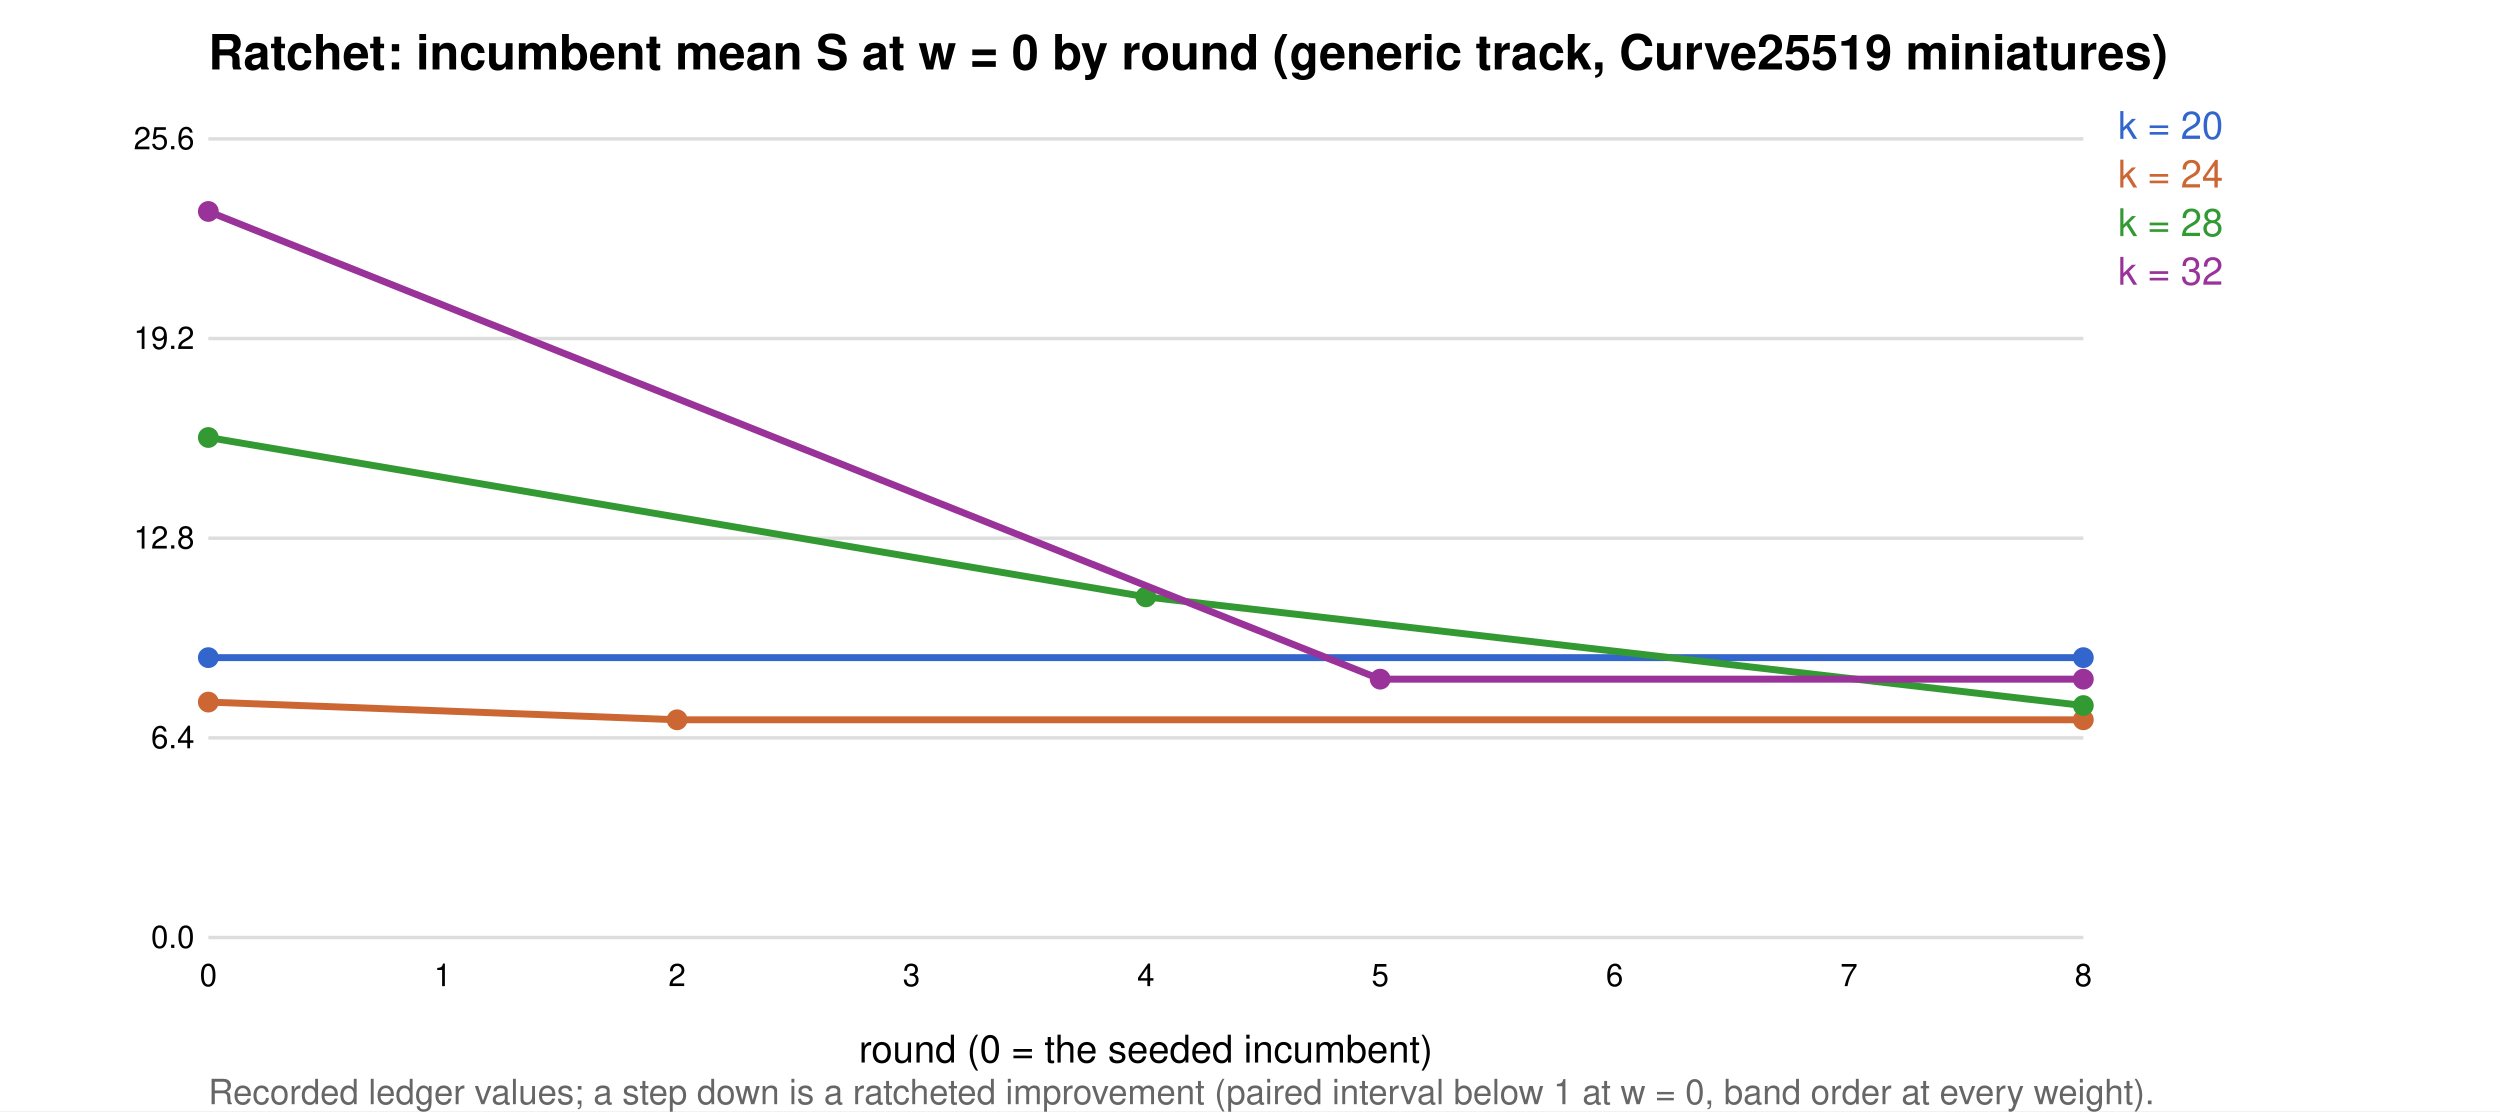
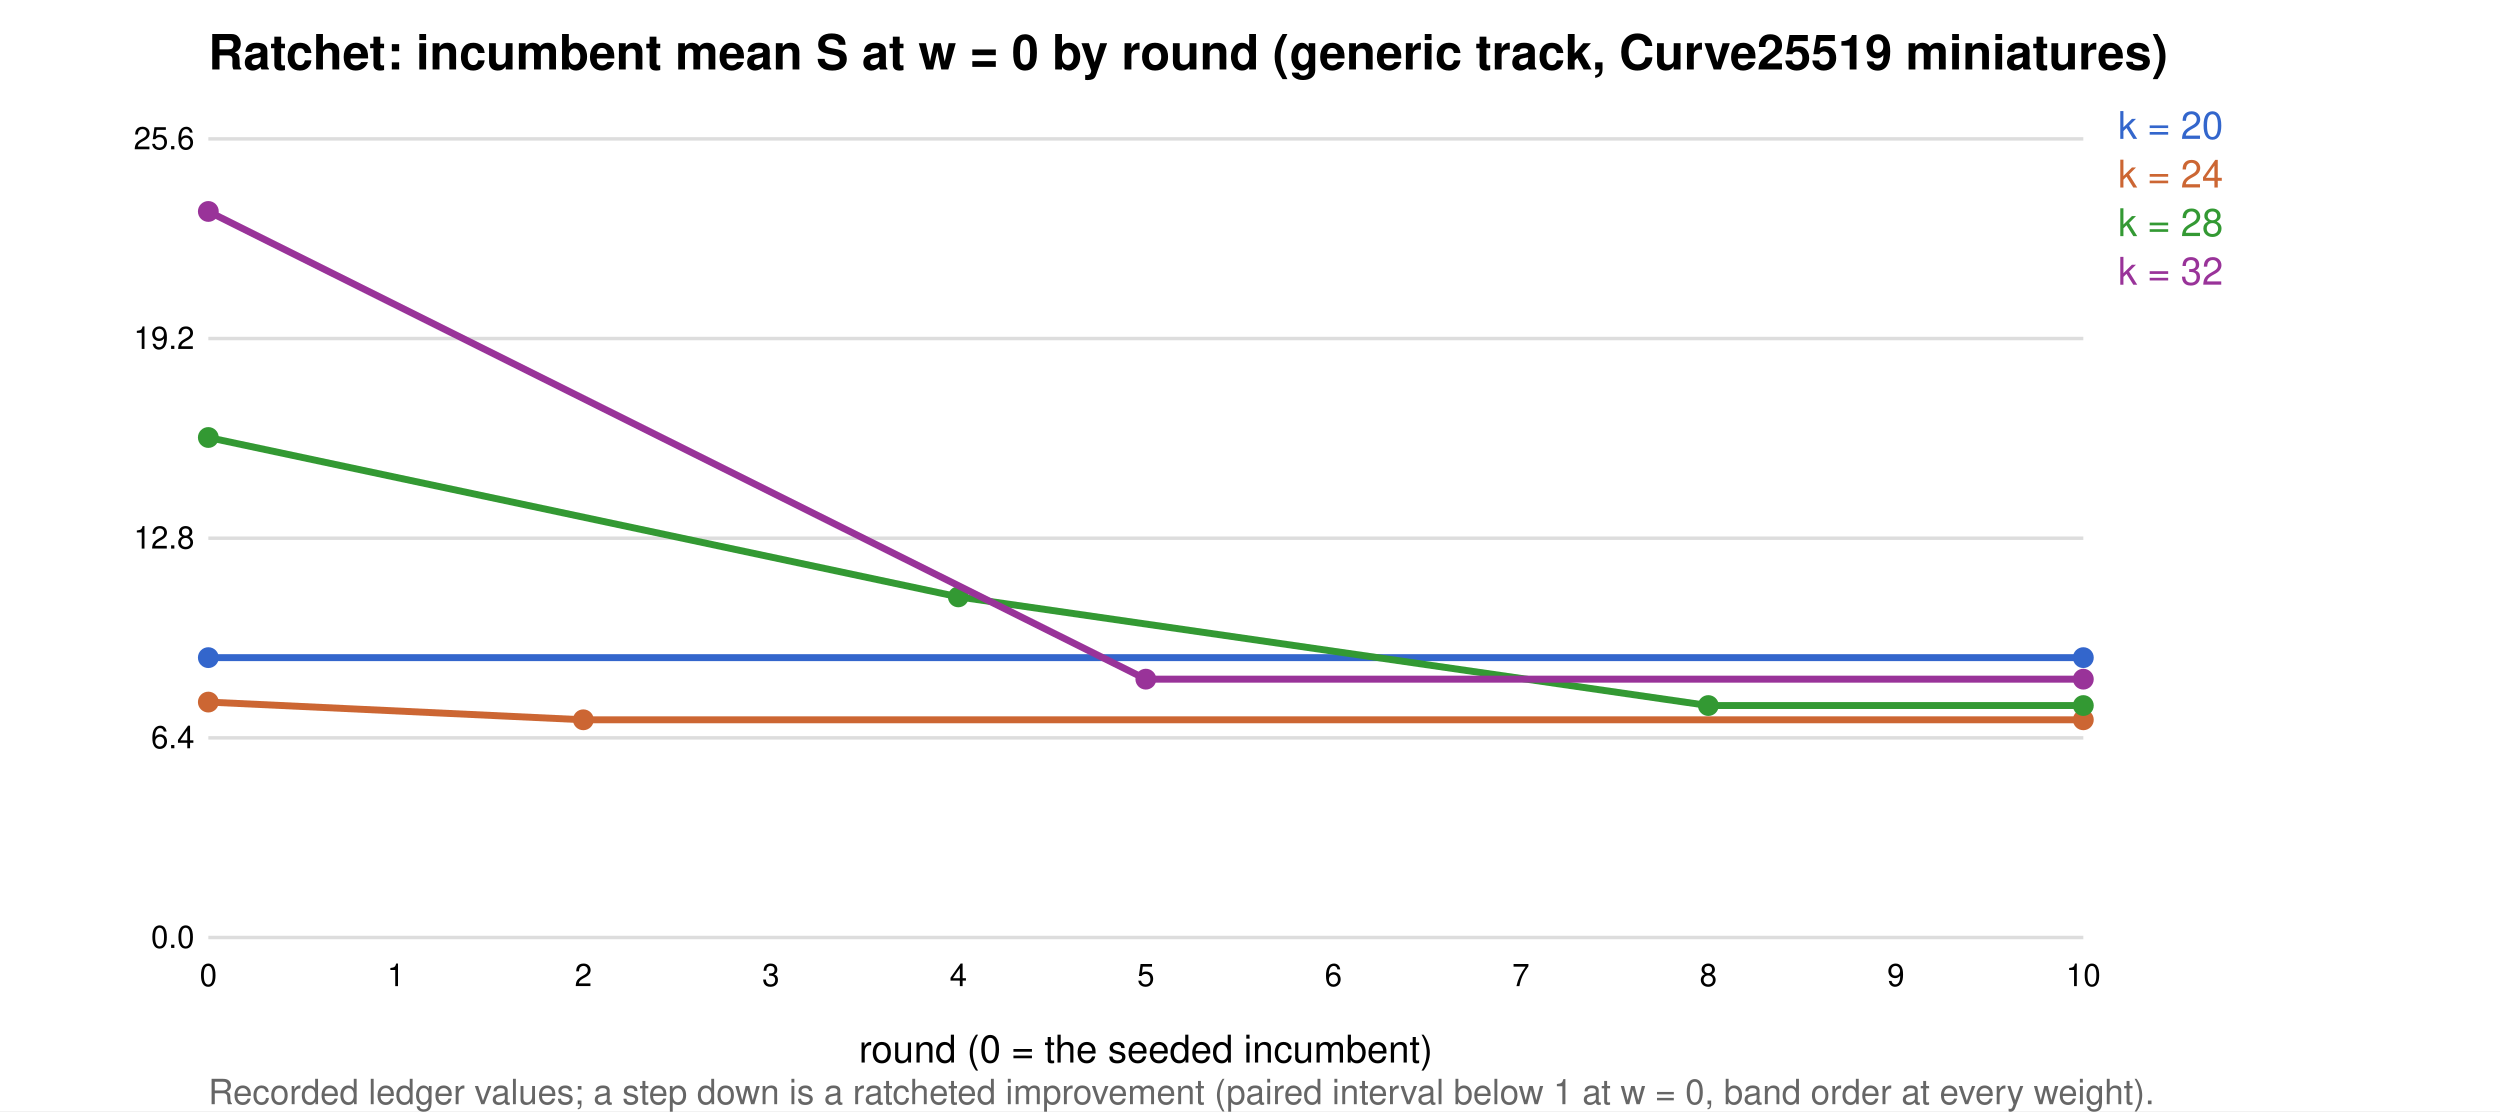
<svg xmlns="http://www.w3.org/2000/svg" width="720" height="320" viewBox="0 0 720 320" font-family="Helvetica,Arial,sans-serif" font-size="11">
  <rect width="100%" height="100%" fill="white" />
  <text x="60" y="20" font-size="14" font-weight="bold">Ratchet: incumbent mean S at w = 0 by round (generic track, Curve25519 miniatures)</text>
  <line x1="60" x2="600" y1="270.0" y2="270.0" stroke="#ddd" />
  <text x="56" y="273.0" text-anchor="end" font-size="9">0.0</text>
  <line x1="60" x2="600" y1="212.5" y2="212.5" stroke="#ddd" />
  <text x="56" y="215.5" text-anchor="end" font-size="9">6.4</text>
  <line x1="60" x2="600" y1="155.0" y2="155.0" stroke="#ddd" />
  <text x="56" y="158.0" text-anchor="end" font-size="9">12.8</text>
  <line x1="60" x2="600" y1="97.5" y2="97.5" stroke="#ddd" />
  <text x="56" y="100.5" text-anchor="end" font-size="9">19.2</text>
  <line x1="60" x2="600" y1="40.0" y2="40.0" stroke="#ddd" />
  <text x="56" y="43.0" text-anchor="end" font-size="9">25.6</text>
  <polyline fill="none" stroke="#36c" stroke-width="2" points="60.0,189.4 600.0,189.4" />
  <circle cx="60.0" cy="189.4" r="3" fill="#36c" />
  <circle cx="600.0" cy="189.4" r="3" fill="#36c" />
  <text x="610" y="40" fill="#36c">k = 20</text>
-   <polyline fill="none" stroke="#c63" stroke-width="2" points="60.0,202.2 195.0,207.3 600.0,207.3" />
+   <polyline fill="none" stroke="#c63" stroke-width="2" points="60.0,202.2 168.0,207.3 600.0,207.3" />
  <circle cx="60.0" cy="202.2" r="3" fill="#c63" />
-   <circle cx="195.0" cy="207.3" r="3" fill="#c63" />
+   <circle cx="168.0" cy="207.3" r="3" fill="#c63" />
  <circle cx="600.0" cy="207.3" r="3" fill="#c63" />
  <text x="610" y="54" fill="#c63">k = 24</text>
-   <polyline fill="none" stroke="#393" stroke-width="2" points="60.0,126.0 330.0,171.9 600.0,203.2" />
+   <polyline fill="none" stroke="#393" stroke-width="2" points="60.0,126.0 276.0,171.9 492.0,203.2 600.0,203.2" />
  <circle cx="60.0" cy="126.0" r="3" fill="#393" />
-   <circle cx="330.0" cy="171.9" r="3" fill="#393" />
+   <circle cx="276.0" cy="171.9" r="3" fill="#393" />
+   <circle cx="492.0" cy="203.2" r="3" fill="#393" />
  <circle cx="600.0" cy="203.2" r="3" fill="#393" />
  <text x="610" y="68" fill="#393">k = 28</text>
-   <polyline fill="none" stroke="#939" stroke-width="2" points="60.0,60.9 397.5,195.6 600.0,195.6" />
+   <polyline fill="none" stroke="#939" stroke-width="2" points="60.0,60.9 330.0,195.6 600.0,195.6" />
  <circle cx="60.0" cy="60.9" r="3" fill="#939" />
-   <circle cx="397.5" cy="195.6" r="3" fill="#939" />
+   <circle cx="330.0" cy="195.6" r="3" fill="#939" />
  <circle cx="600.0" cy="195.6" r="3" fill="#939" />
  <text x="610" y="82" fill="#939">k = 32</text>
  <text x="60.0" y="284" text-anchor="middle" font-size="9">0</text>
-   <text x="127.5" y="284" text-anchor="middle" font-size="9">1</text>
-   <text x="195.0" y="284" text-anchor="middle" font-size="9">2</text>
-   <text x="262.5" y="284" text-anchor="middle" font-size="9">3</text>
-   <text x="330.0" y="284" text-anchor="middle" font-size="9">4</text>
-   <text x="397.5" y="284" text-anchor="middle" font-size="9">5</text>
-   <text x="465.0" y="284" text-anchor="middle" font-size="9">6</text>
-   <text x="532.5" y="284" text-anchor="middle" font-size="9">7</text>
-   <text x="600.0" y="284" text-anchor="middle" font-size="9">8</text>
+   <text x="114.0" y="284" text-anchor="middle" font-size="9">1</text>
+   <text x="168.0" y="284" text-anchor="middle" font-size="9">2</text>
+   <text x="222.0" y="284" text-anchor="middle" font-size="9">3</text>
+   <text x="276.0" y="284" text-anchor="middle" font-size="9">4</text>
+   <text x="330.0" y="284" text-anchor="middle" font-size="9">5</text>
+   <text x="384.0" y="284" text-anchor="middle" font-size="9">6</text>
+   <text x="438.0" y="284" text-anchor="middle" font-size="9">7</text>
+   <text x="492.0" y="284" text-anchor="middle" font-size="9">8</text>
+   <text x="546.0" y="284" text-anchor="middle" font-size="9">9</text>
+   <text x="600.0" y="284" text-anchor="middle" font-size="9">10</text>
  <text x="330" y="306" text-anchor="middle">round (0 = the seeded incumbent)</text>
  <text x="60" y="318" font-size="10" fill="#666">Recorded ledger values; a step down is a ratcheted improvement (paired interval below 1 at w = 0, band order at every weight).</text>
</svg>
